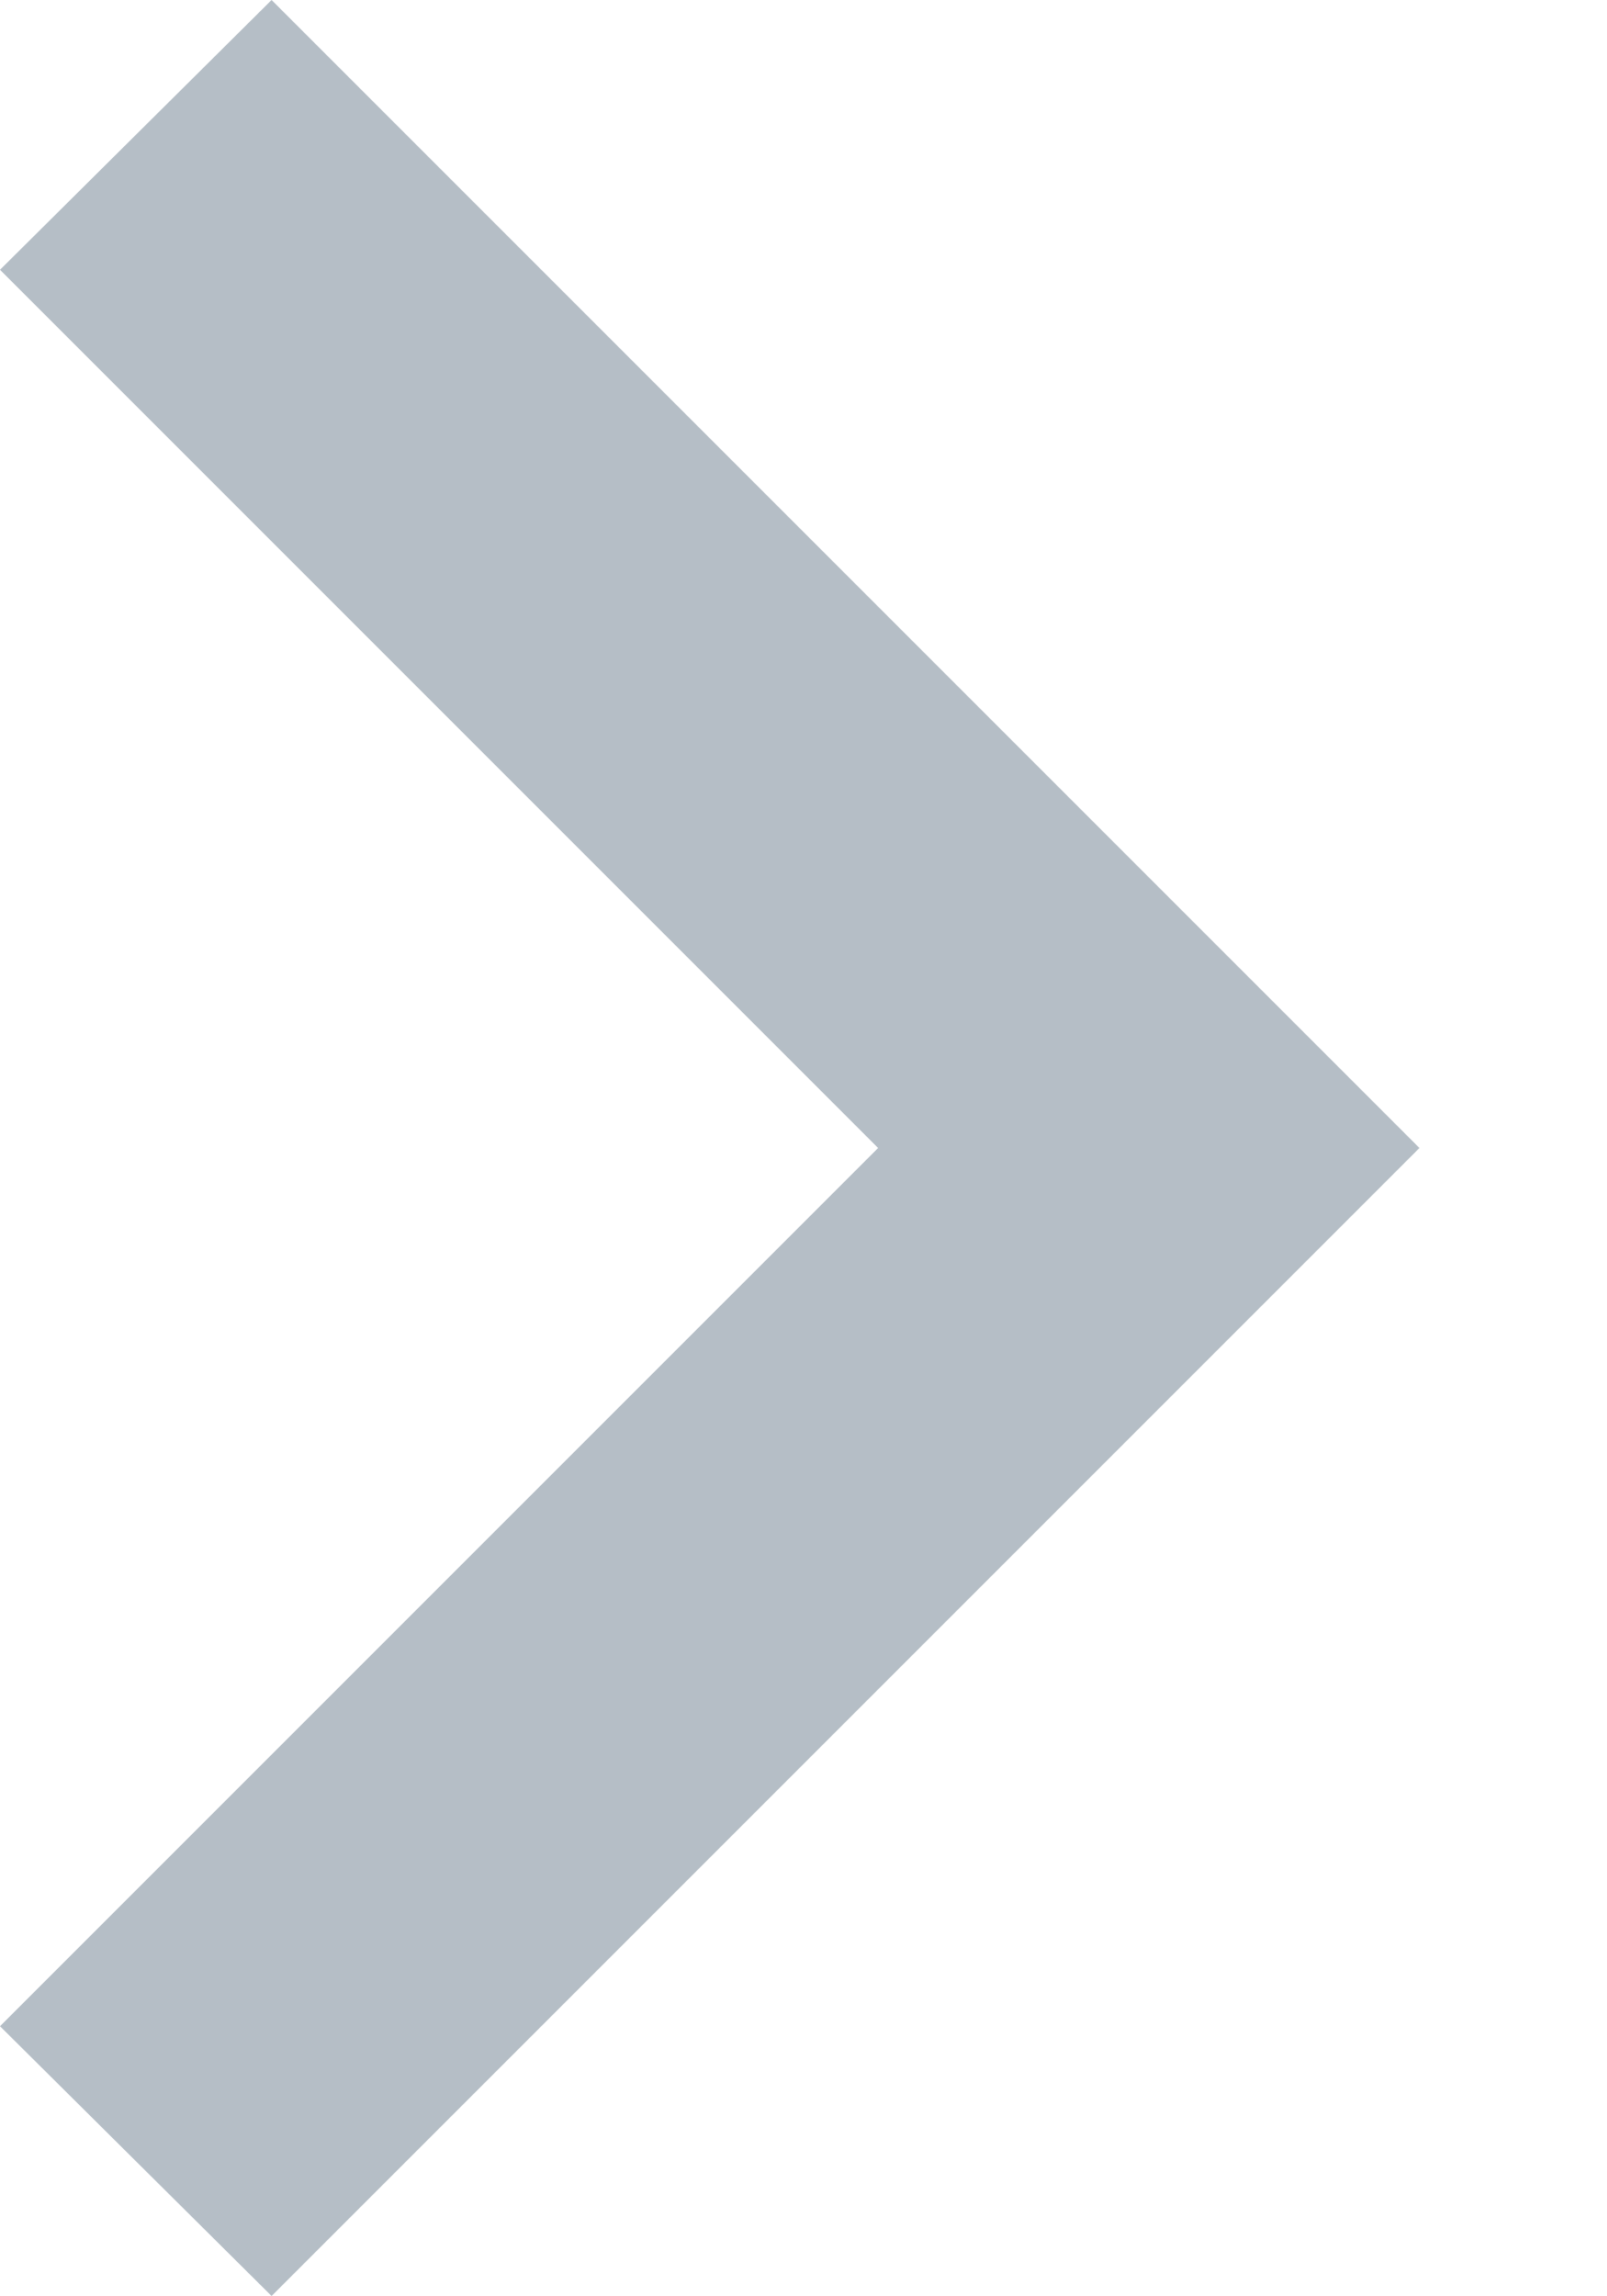
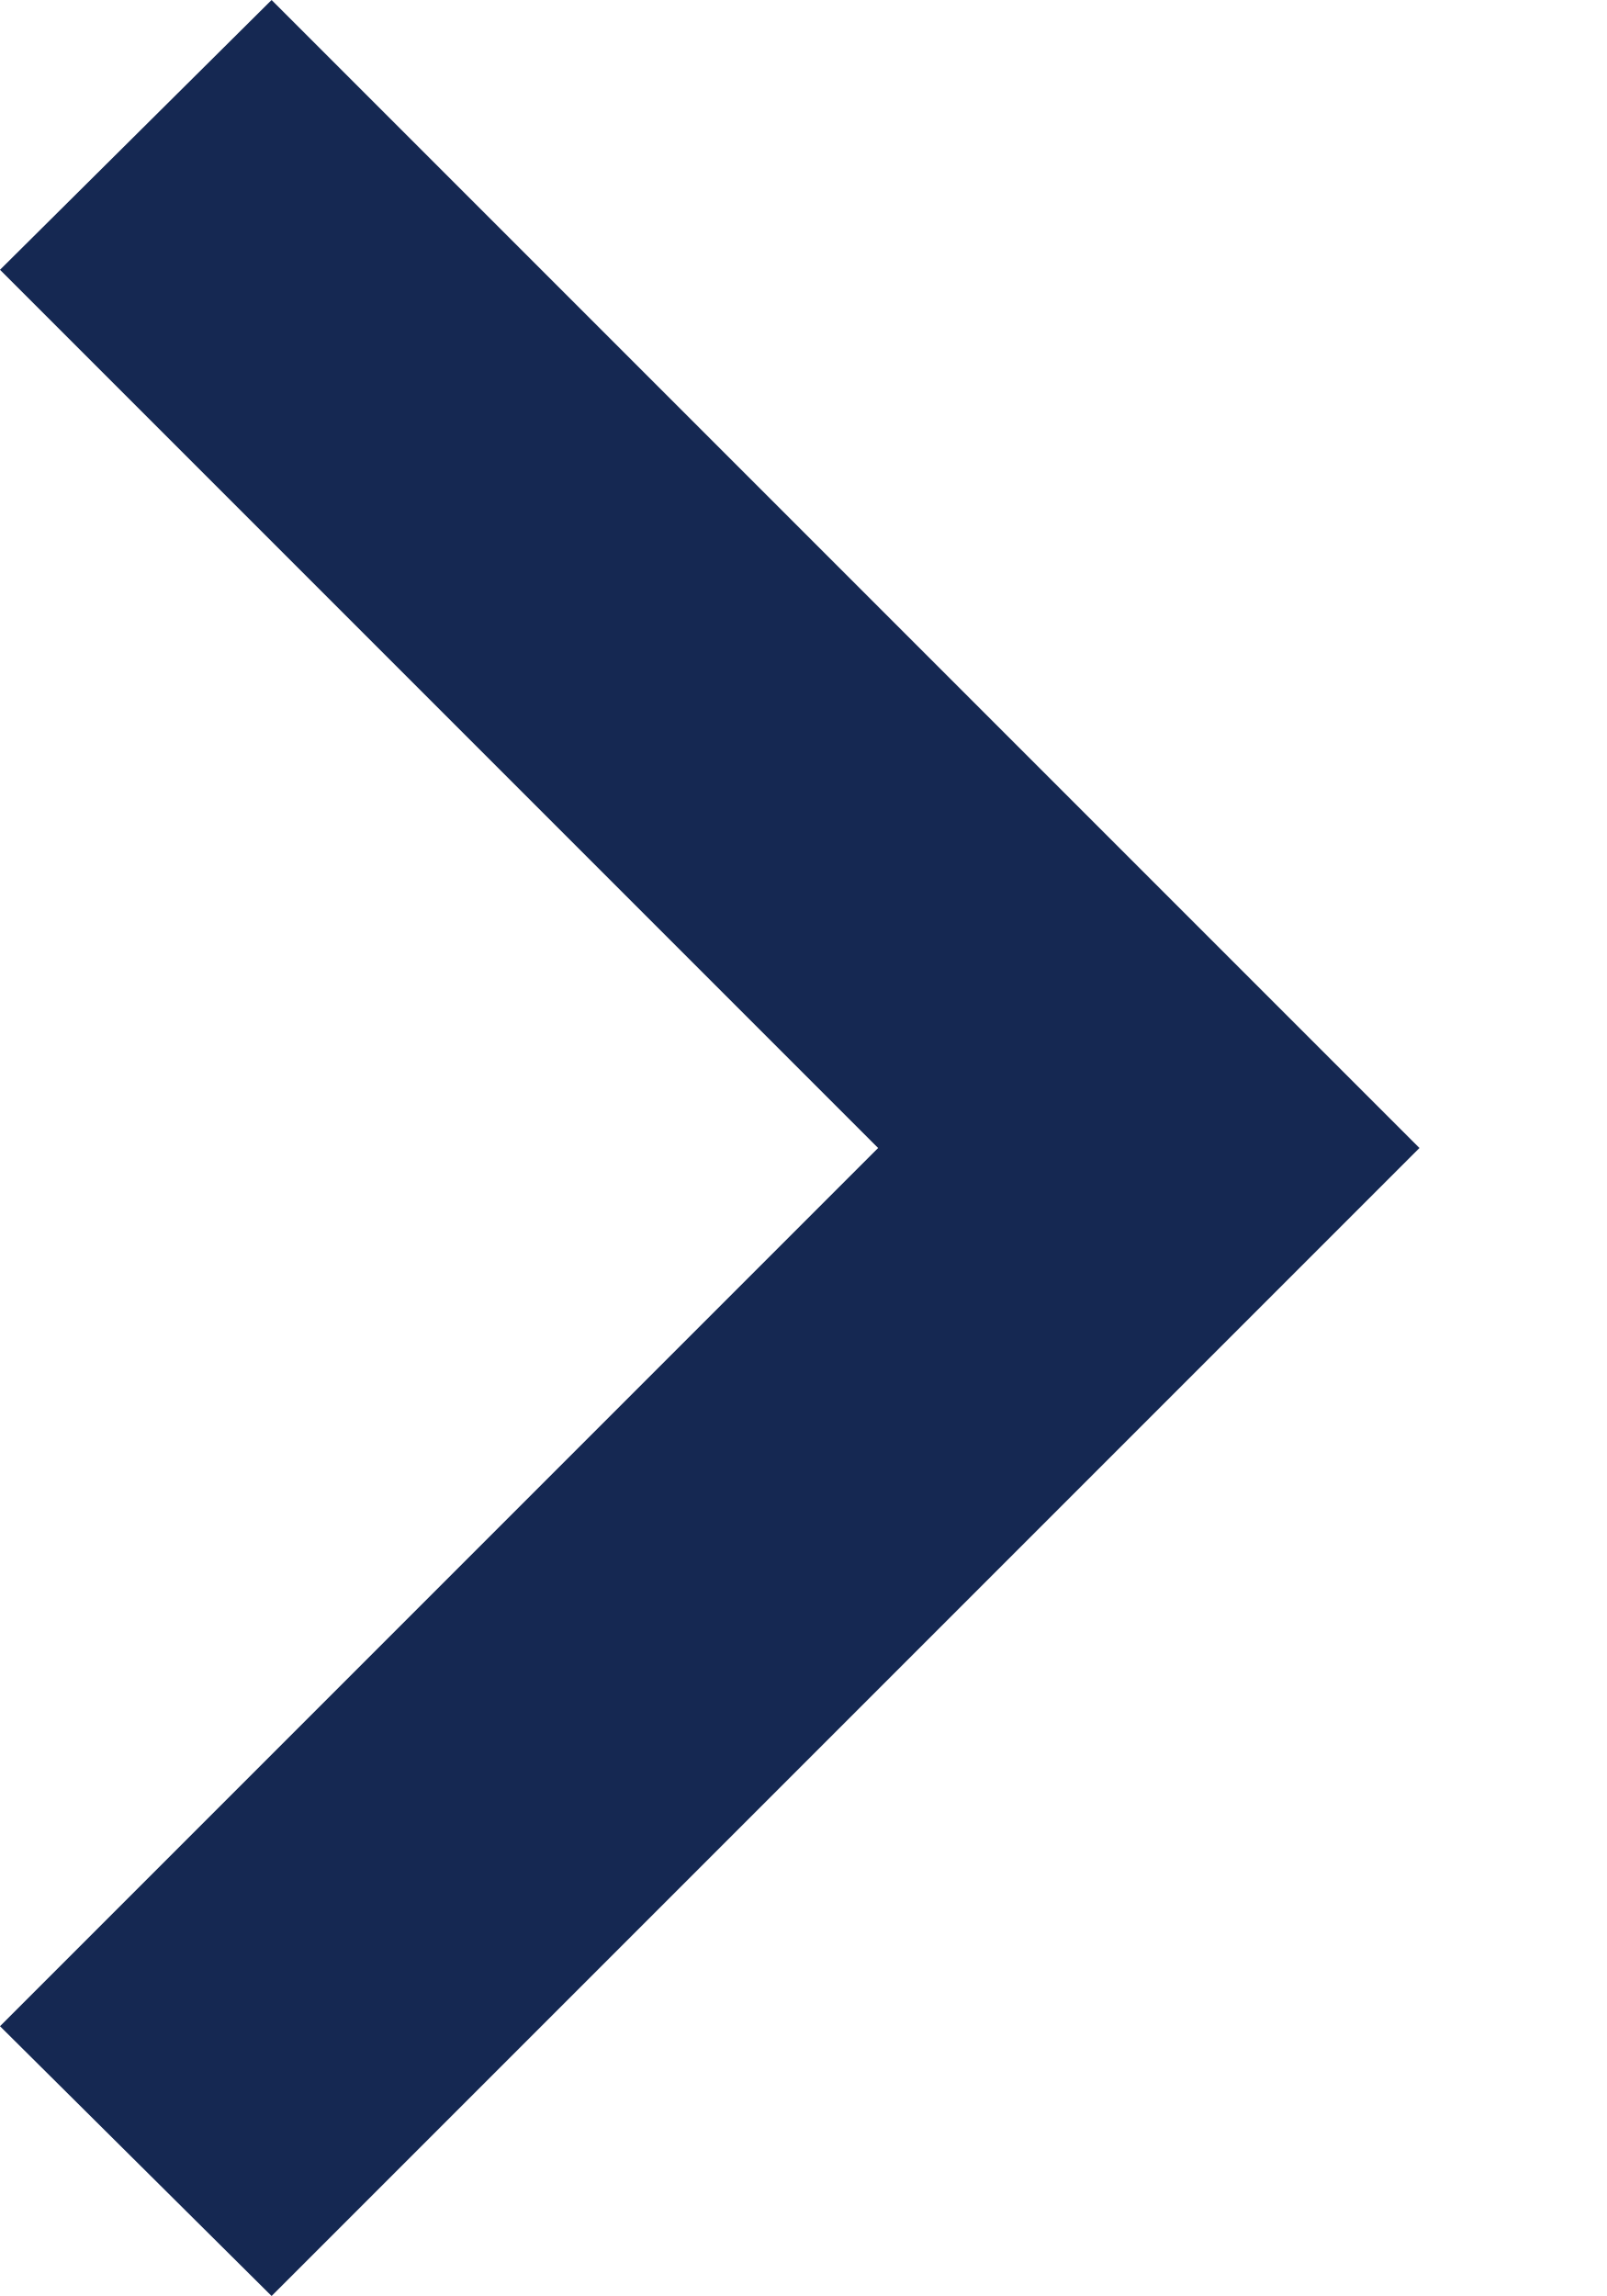
<svg xmlns="http://www.w3.org/2000/svg" width="7" height="10" viewBox="0 0 7 10" fill="none">
-   <path d="M0 8.825L3.825 5L0 1.175L1.183 0L6.183 5L1.183 10L0 8.825Z" fill="#B5BEC6" />
+   <path d="M0 8.825L3.825 5L0 1.175L1.183 0L6.183 5L1.183 10L0 8.825Z" fill="#152852" />
</svg>
